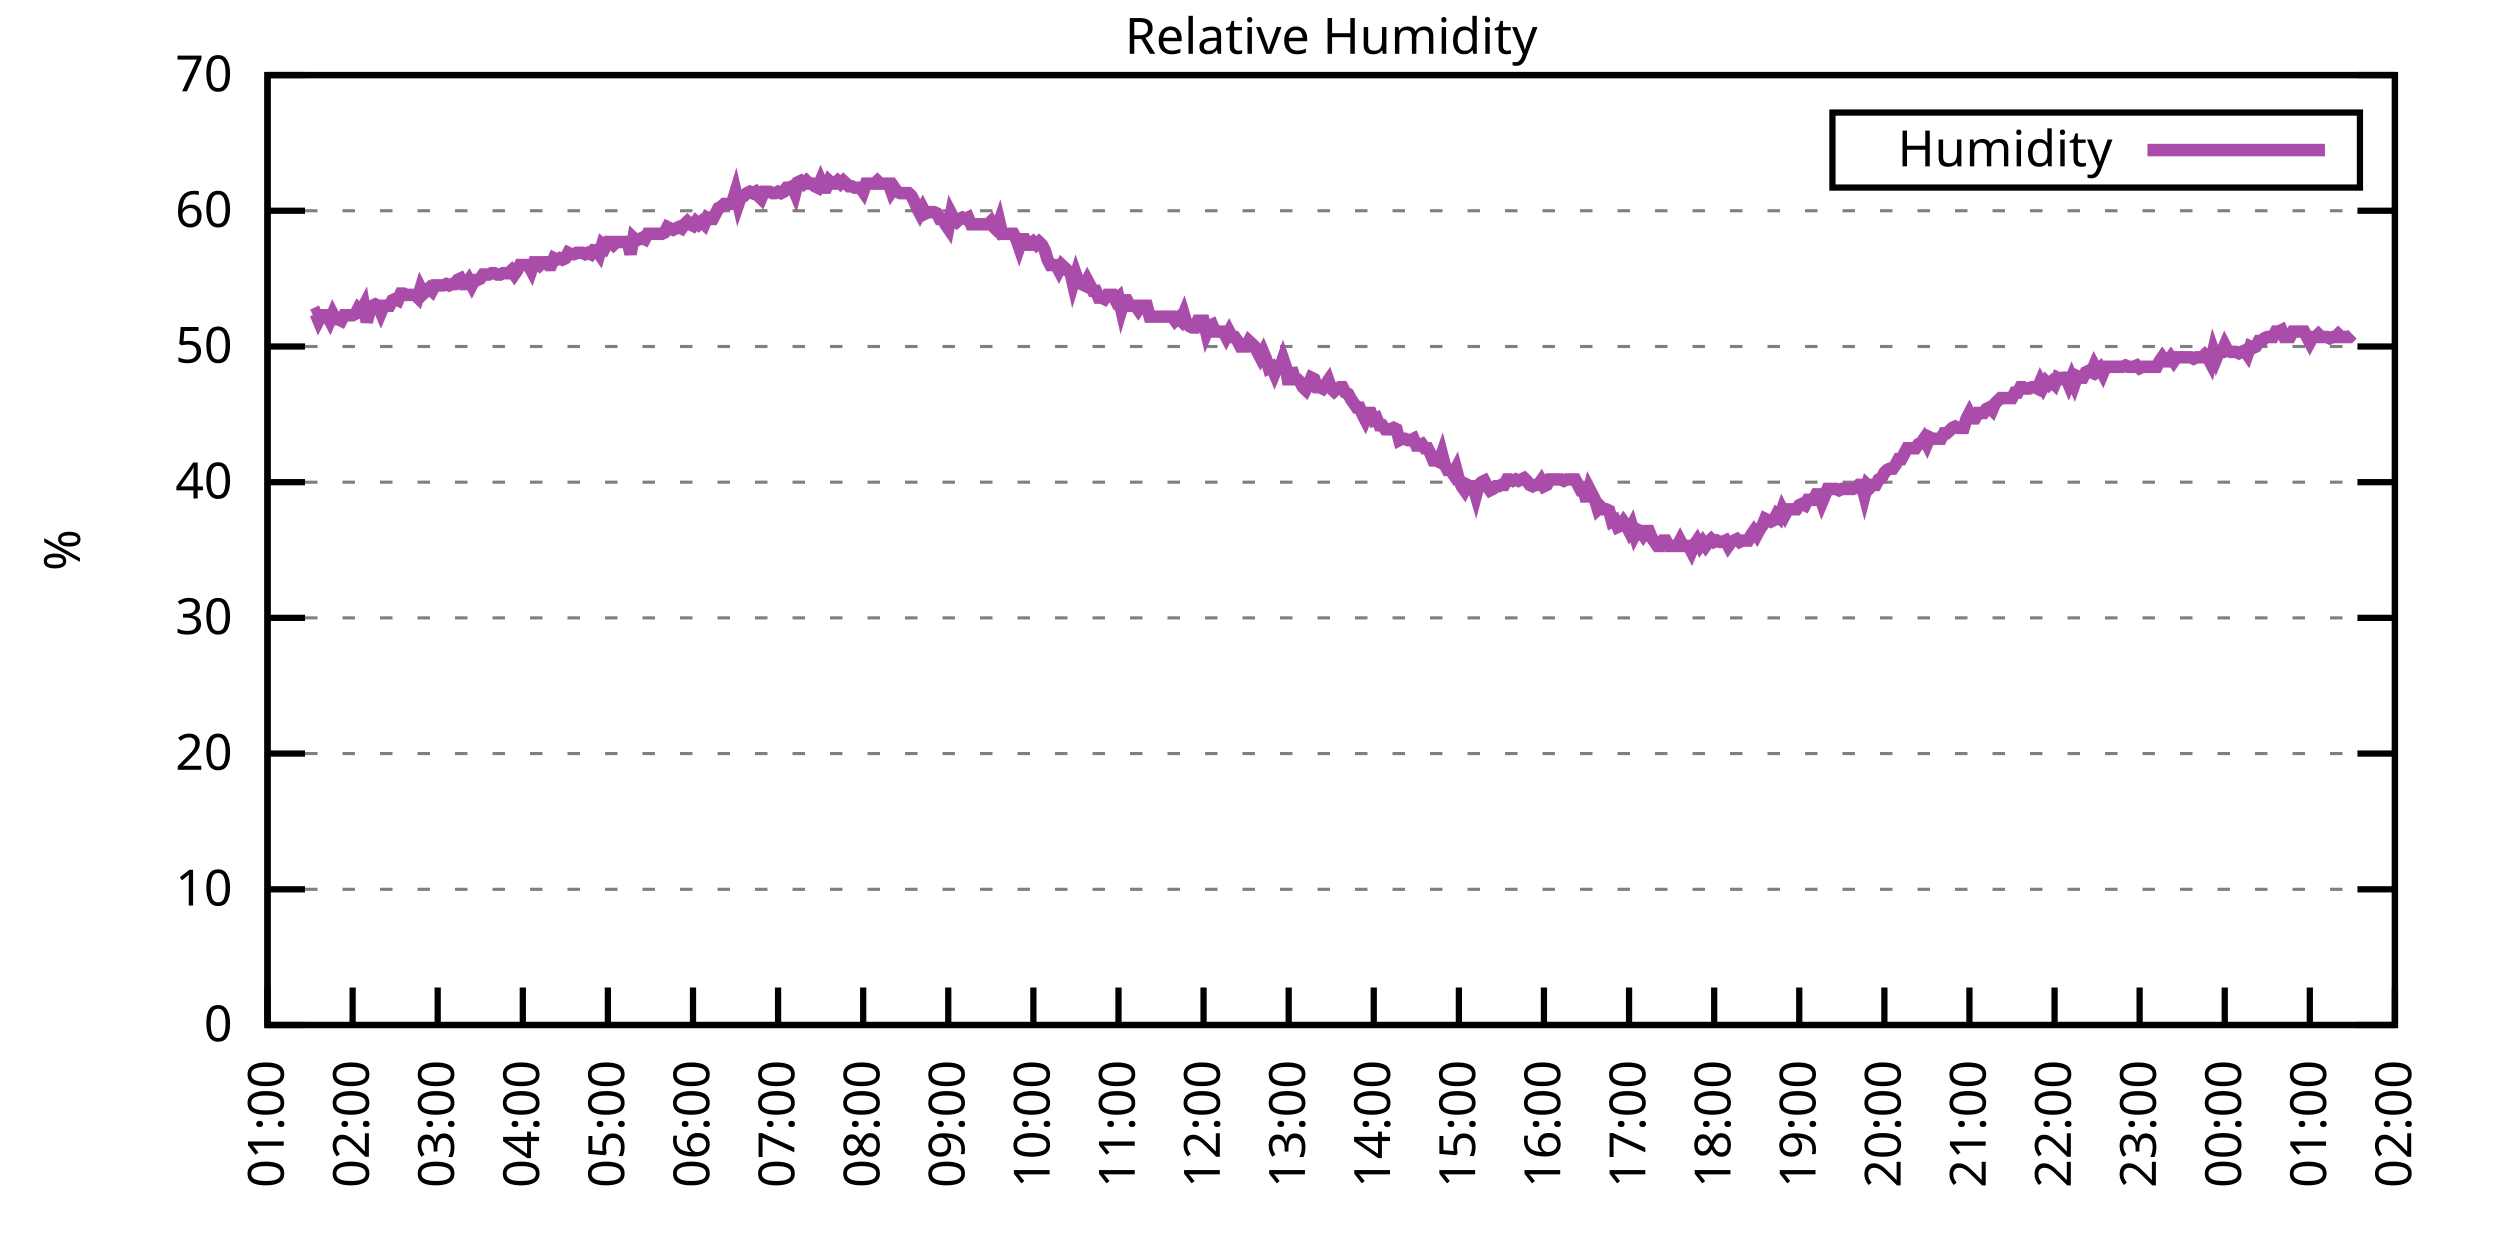
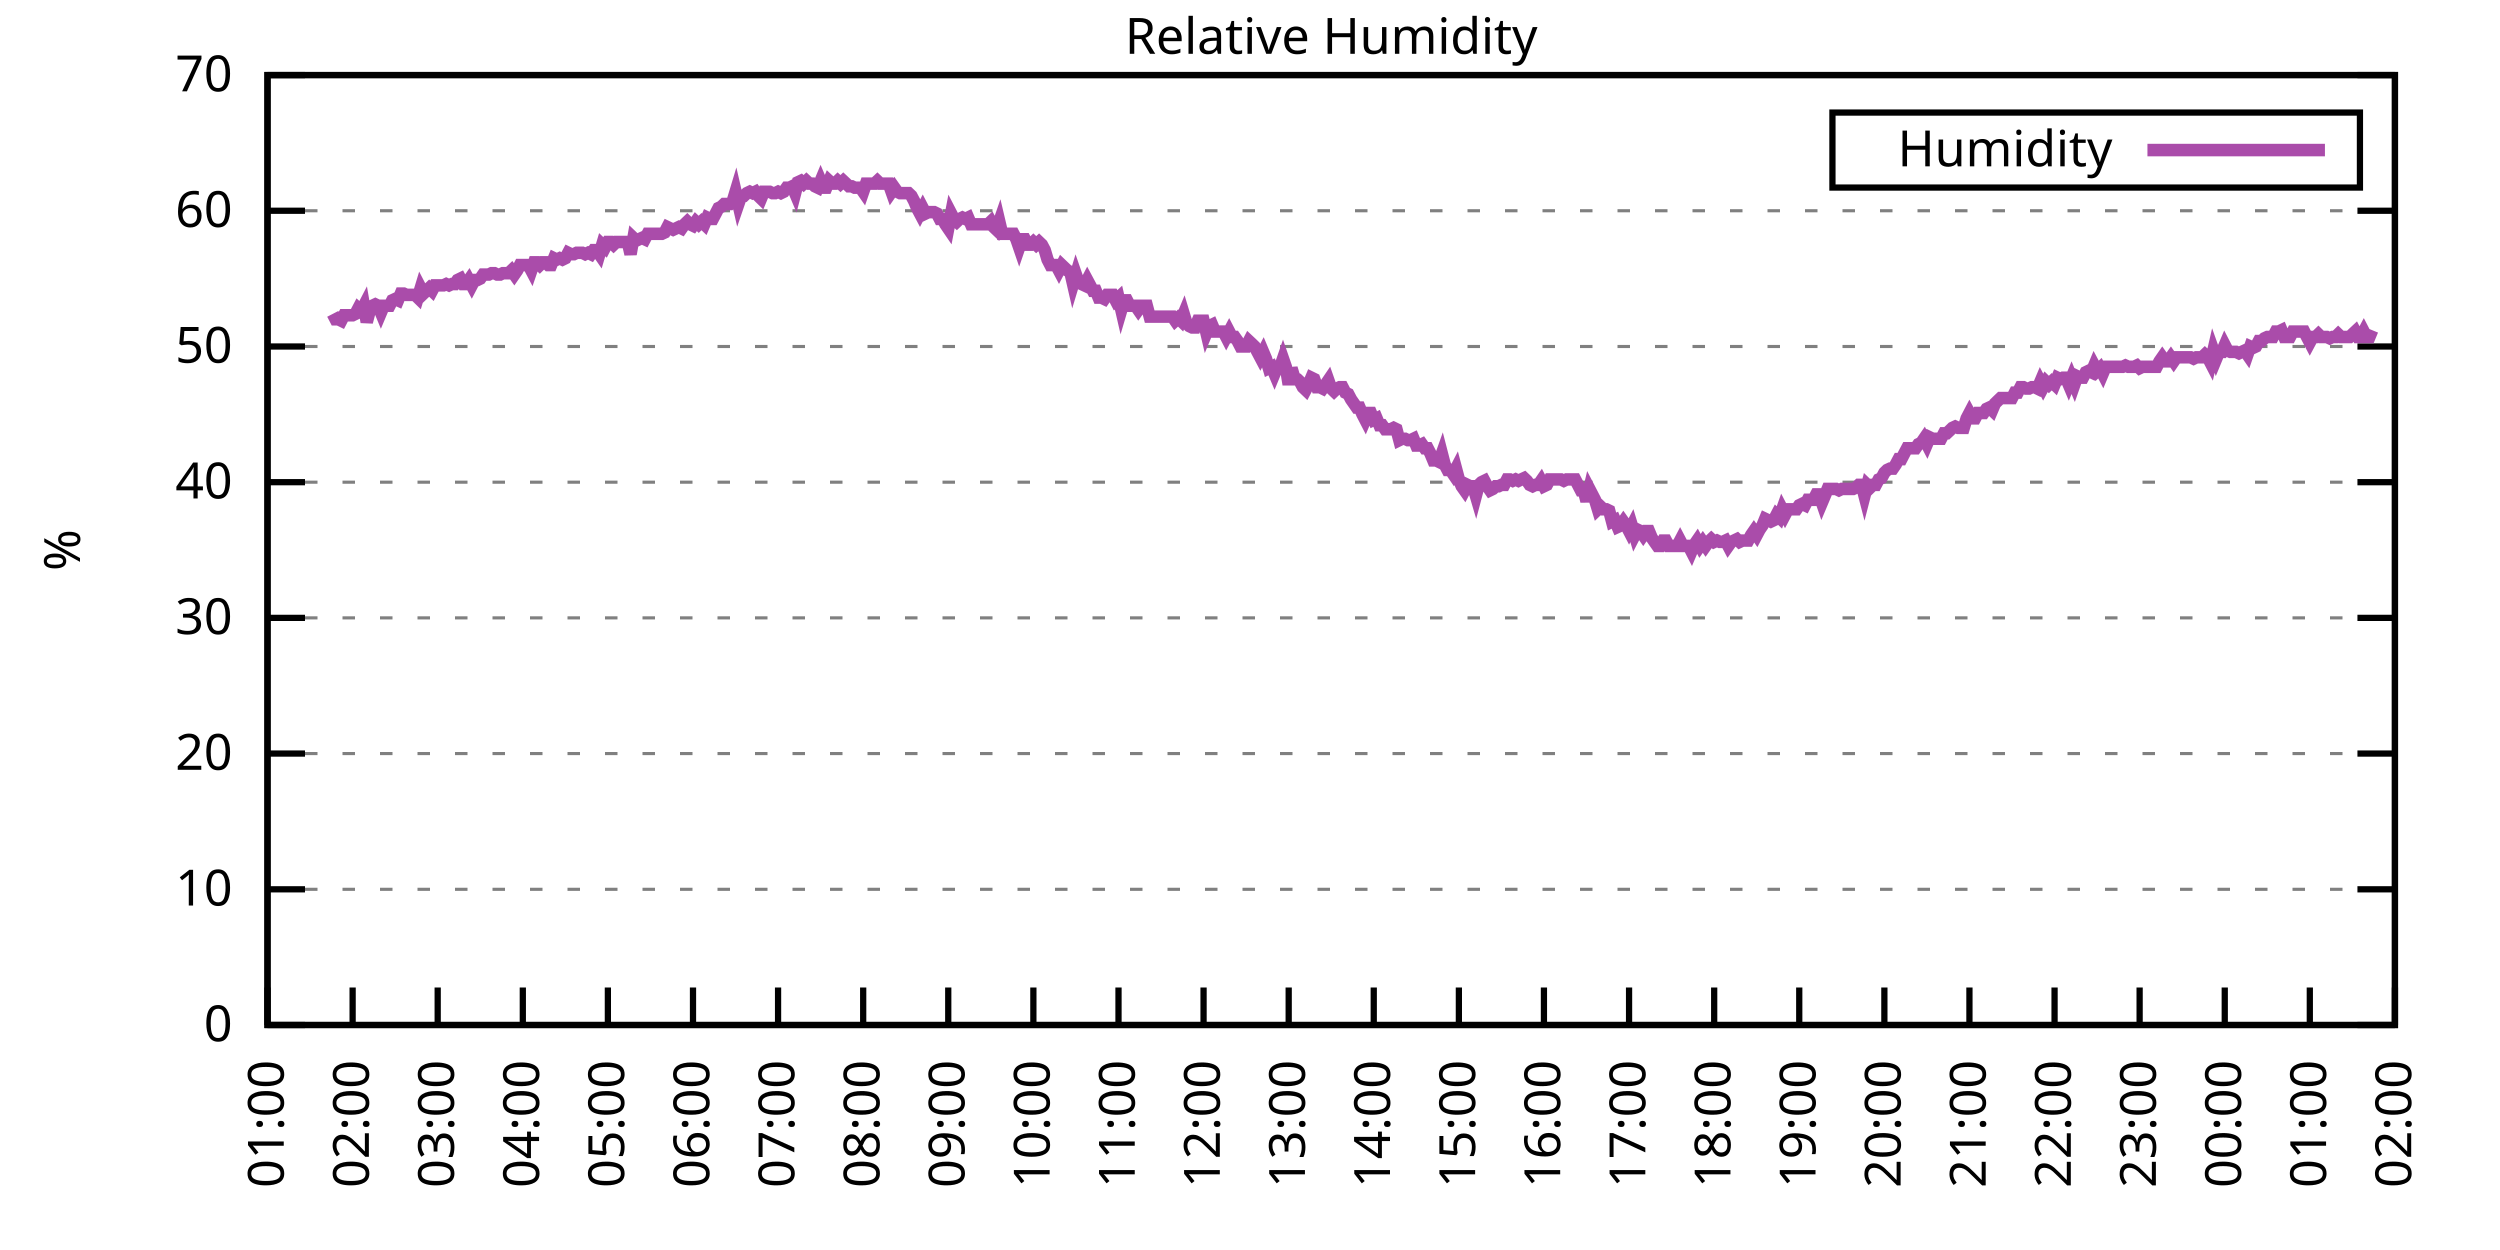
<svg xmlns="http://www.w3.org/2000/svg" xmlns:xlink="http://www.w3.org/1999/xlink" width="400" height="200" viewBox="0 0 400 200">
  <g id="gnuplot_canvas">
    <rect x="0" y="0" width="400" height="200" fill="none" />
    <defs>
      <circle id="gpDot" r="0.5" stroke-width="0.5" stroke="currentColor" />
      <path id="gpPt0" stroke-width="0.333" stroke="currentColor" d="M-1,0 h2 M0,-1 v2" />
      <path id="gpPt1" stroke-width="0.333" stroke="currentColor" d="M-1,-1 L1,1 M1,-1 L-1,1" />
      <path id="gpPt2" stroke-width="0.333" stroke="currentColor" d="M-1,0 L1,0 M0,-1 L0,1 M-1,-1 L1,1 M-1,1 L1,-1" />
      <rect id="gpPt3" stroke-width="0.333" stroke="currentColor" x="-1" y="-1" width="2" height="2" />
      <rect id="gpPt4" stroke-width="0.333" stroke="currentColor" fill="currentColor" x="-1" y="-1" width="2" height="2" />
      <circle id="gpPt5" stroke-width="0.333" stroke="currentColor" cx="0" cy="0" r="1" />
      <use xlink:href="#gpPt5" id="gpPt6" fill="currentColor" stroke="none" />
      <path id="gpPt7" stroke-width="0.333" stroke="currentColor" d="M0,-1.33 L-1.33,0.67 L1.33,0.67 z" />
      <use xlink:href="#gpPt7" id="gpPt8" fill="currentColor" stroke="none" />
      <use xlink:href="#gpPt7" id="gpPt9" stroke="currentColor" transform="rotate(180)" />
      <use xlink:href="#gpPt9" id="gpPt10" fill="currentColor" stroke="none" />
      <use xlink:href="#gpPt3" id="gpPt11" stroke="currentColor" transform="rotate(45)" />
      <use xlink:href="#gpPt11" id="gpPt12" fill="currentColor" stroke="none" />
      <path id="gpPt13" stroke-width="0.333" stroke="currentColor" d="M0,1.330 L1.265,0.411 L0.782,-1.067 L-0.782,-1.076 L-1.265,0.411 z" />
      <use xlink:href="#gpPt13" id="gpPt14" fill="currentColor" stroke="none" />
      <filter id="textbox" filterUnits="objectBoundingBox" x="0" y="0" height="1" width="1">
        <feFlood flood-color="white" flood-opacity="1" result="bgnd" />
        <feComposite in="SourceGraphic" in2="bgnd" operator="atop" />
      </filter>
      <filter id="greybox" filterUnits="objectBoundingBox" x="0" y="0" height="1" width="1">
        <feFlood flood-color="lightgrey" flood-opacity="1" result="grey" />
        <feComposite in="SourceGraphic" in2="grey" operator="atop" />
      </filter>
    </defs>
    <g fill="none" color="white" stroke="currentColor" stroke-width="1.00" stroke-linecap="butt" stroke-linejoin="miter">
</g>
    <g fill="none" color="black" stroke="currentColor" stroke-width="1.00" stroke-linecap="butt" stroke-linejoin="miter">
      <g stroke="none" shape-rendering="crispEdges">
        <polygon fill="rgb(255, 255, 255)" points="42.80,164.00 383.18,164.00 383.18,12.02 42.80,12.02 " />
      </g>
    </g>
    <g fill="none" color="black" stroke="currentColor" stroke-width="1.00" stroke-linecap="butt" stroke-linejoin="miter">
</g>
    <g fill="none" color="black" stroke="black" stroke-width="0.50" stroke-linecap="butt" stroke-linejoin="miter">
</g>
    <g fill="none" color="gray" stroke="currentColor" stroke-width="0.50" stroke-linecap="butt" stroke-linejoin="miter">
      <path stroke="gray" stroke-dasharray="2,4" class="gridline" d="M42.80,164.00 L383.19,164.00  " />
    </g>
    <g fill="none" color="gray" stroke="gray" stroke-width="1.00" stroke-linecap="butt" stroke-linejoin="miter">
</g>
    <g fill="none" color="black" stroke="currentColor" stroke-width="1.00" stroke-linecap="butt" stroke-linejoin="miter">
      <path stroke="black" d="M42.80,164.00 L48.80,164.00 M383.19,164.00 L377.19,164.00  " />
      <g transform="translate(37.20,166.60)" stroke="none" fill="black" font-family="Sans" font-size="8.00" text-anchor="end">
        <text>
          <tspan font-family="Sans"> 0</tspan>
        </text>
      </g>
    </g>
    <g fill="none" color="black" stroke="currentColor" stroke-width="1.00" stroke-linecap="butt" stroke-linejoin="miter">
</g>
    <g fill="none" color="black" stroke="black" stroke-width="0.50" stroke-linecap="butt" stroke-linejoin="miter">
</g>
    <g fill="none" color="gray" stroke="currentColor" stroke-width="0.50" stroke-linecap="butt" stroke-linejoin="miter">
      <path stroke="gray" stroke-dasharray="2,4" class="gridline" d="M42.80,142.29 L383.19,142.29  " />
    </g>
    <g fill="none" color="gray" stroke="gray" stroke-width="1.00" stroke-linecap="butt" stroke-linejoin="miter">
</g>
    <g fill="none" color="black" stroke="currentColor" stroke-width="1.00" stroke-linecap="butt" stroke-linejoin="miter">
      <path stroke="black" d="M42.80,142.29 L48.80,142.29 M383.19,142.29 L377.19,142.29  " />
      <g transform="translate(37.20,144.89)" stroke="none" fill="black" font-family="Sans" font-size="8.00" text-anchor="end">
        <text>
          <tspan font-family="Sans"> 10</tspan>
        </text>
      </g>
    </g>
    <g fill="none" color="black" stroke="currentColor" stroke-width="1.00" stroke-linecap="butt" stroke-linejoin="miter">
</g>
    <g fill="none" color="black" stroke="black" stroke-width="0.50" stroke-linecap="butt" stroke-linejoin="miter">
</g>
    <g fill="none" color="gray" stroke="currentColor" stroke-width="0.50" stroke-linecap="butt" stroke-linejoin="miter">
      <path stroke="gray" stroke-dasharray="2,4" class="gridline" d="M42.80,120.57 L383.19,120.57  " />
    </g>
    <g fill="none" color="gray" stroke="gray" stroke-width="1.00" stroke-linecap="butt" stroke-linejoin="miter">
</g>
    <g fill="none" color="black" stroke="currentColor" stroke-width="1.00" stroke-linecap="butt" stroke-linejoin="miter">
      <path stroke="black" d="M42.80,120.57 L48.80,120.57 M383.19,120.57 L377.19,120.57  " />
      <g transform="translate(37.20,123.17)" stroke="none" fill="black" font-family="Sans" font-size="8.00" text-anchor="end">
        <text>
          <tspan font-family="Sans"> 20</tspan>
        </text>
      </g>
    </g>
    <g fill="none" color="black" stroke="currentColor" stroke-width="1.00" stroke-linecap="butt" stroke-linejoin="miter">
</g>
    <g fill="none" color="black" stroke="black" stroke-width="0.50" stroke-linecap="butt" stroke-linejoin="miter">
</g>
    <g fill="none" color="gray" stroke="currentColor" stroke-width="0.50" stroke-linecap="butt" stroke-linejoin="miter">
      <path stroke="gray" stroke-dasharray="2,4" class="gridline" d="M42.80,98.86 L383.19,98.86  " />
    </g>
    <g fill="none" color="gray" stroke="gray" stroke-width="1.00" stroke-linecap="butt" stroke-linejoin="miter">
</g>
    <g fill="none" color="black" stroke="currentColor" stroke-width="1.00" stroke-linecap="butt" stroke-linejoin="miter">
      <path stroke="black" d="M42.80,98.86 L48.80,98.86 M383.19,98.86 L377.19,98.86  " />
      <g transform="translate(37.20,101.46)" stroke="none" fill="black" font-family="Sans" font-size="8.00" text-anchor="end">
        <text>
          <tspan font-family="Sans"> 30</tspan>
        </text>
      </g>
    </g>
    <g fill="none" color="black" stroke="currentColor" stroke-width="1.00" stroke-linecap="butt" stroke-linejoin="miter">
</g>
    <g fill="none" color="black" stroke="black" stroke-width="0.50" stroke-linecap="butt" stroke-linejoin="miter">
</g>
    <g fill="none" color="gray" stroke="currentColor" stroke-width="0.50" stroke-linecap="butt" stroke-linejoin="miter">
      <path stroke="gray" stroke-dasharray="2,4" class="gridline" d="M42.80,77.15 L383.19,77.15  " />
    </g>
    <g fill="none" color="gray" stroke="gray" stroke-width="1.00" stroke-linecap="butt" stroke-linejoin="miter">
</g>
    <g fill="none" color="black" stroke="currentColor" stroke-width="1.00" stroke-linecap="butt" stroke-linejoin="miter">
      <path stroke="black" d="M42.80,77.15 L48.80,77.15 M383.19,77.15 L377.19,77.15  " />
      <g transform="translate(37.20,79.75)" stroke="none" fill="black" font-family="Sans" font-size="8.00" text-anchor="end">
        <text>
          <tspan font-family="Sans"> 40</tspan>
        </text>
      </g>
    </g>
    <g fill="none" color="black" stroke="currentColor" stroke-width="1.00" stroke-linecap="butt" stroke-linejoin="miter">
</g>
    <g fill="none" color="black" stroke="black" stroke-width="0.50" stroke-linecap="butt" stroke-linejoin="miter">
</g>
    <g fill="none" color="gray" stroke="currentColor" stroke-width="0.50" stroke-linecap="butt" stroke-linejoin="miter">
      <path stroke="gray" stroke-dasharray="2,4" class="gridline" d="M42.80,55.44 L383.19,55.44  " />
    </g>
    <g fill="none" color="gray" stroke="gray" stroke-width="1.00" stroke-linecap="butt" stroke-linejoin="miter">
</g>
    <g fill="none" color="black" stroke="currentColor" stroke-width="1.00" stroke-linecap="butt" stroke-linejoin="miter">
      <path stroke="black" d="M42.80,55.44 L48.80,55.44 M383.19,55.44 L377.19,55.44  " />
      <g transform="translate(37.20,58.04)" stroke="none" fill="black" font-family="Sans" font-size="8.00" text-anchor="end">
        <text>
          <tspan font-family="Sans"> 50</tspan>
        </text>
      </g>
    </g>
    <g fill="none" color="black" stroke="currentColor" stroke-width="1.00" stroke-linecap="butt" stroke-linejoin="miter">
</g>
    <g fill="none" color="black" stroke="black" stroke-width="0.50" stroke-linecap="butt" stroke-linejoin="miter">
</g>
    <g fill="none" color="gray" stroke="currentColor" stroke-width="0.50" stroke-linecap="butt" stroke-linejoin="miter">
      <path stroke="gray" stroke-dasharray="2,4" class="gridline" d="M42.80,33.72 L383.19,33.72  " />
    </g>
    <g fill="none" color="gray" stroke="gray" stroke-width="1.00" stroke-linecap="butt" stroke-linejoin="miter">
</g>
    <g fill="none" color="black" stroke="currentColor" stroke-width="1.00" stroke-linecap="butt" stroke-linejoin="miter">
      <path stroke="black" d="M42.80,33.72 L48.80,33.72 M383.19,33.72 L377.19,33.72  " />
      <g transform="translate(37.20,36.32)" stroke="none" fill="black" font-family="Sans" font-size="8.00" text-anchor="end">
        <text>
          <tspan font-family="Sans"> 60</tspan>
        </text>
      </g>
    </g>
    <g fill="none" color="black" stroke="currentColor" stroke-width="1.00" stroke-linecap="butt" stroke-linejoin="miter">
</g>
    <g fill="none" color="black" stroke="black" stroke-width="0.50" stroke-linecap="butt" stroke-linejoin="miter">
</g>
    <g fill="none" color="gray" stroke="currentColor" stroke-width="0.50" stroke-linecap="butt" stroke-linejoin="miter">
      <path stroke="gray" stroke-dasharray="2,4" class="gridline" d="M42.80,12.01 L383.19,12.01  " />
    </g>
    <g fill="none" color="gray" stroke="gray" stroke-width="1.00" stroke-linecap="butt" stroke-linejoin="miter">
</g>
    <g fill="none" color="black" stroke="currentColor" stroke-width="1.00" stroke-linecap="butt" stroke-linejoin="miter">
      <path stroke="black" d="M42.80,12.01 L48.80,12.01 M383.19,12.01 L377.19,12.01  " />
      <g transform="translate(37.20,14.61)" stroke="none" fill="black" font-family="Sans" font-size="8.00" text-anchor="end">
        <text>
          <tspan font-family="Sans"> 70</tspan>
        </text>
      </g>
    </g>
    <g fill="none" color="black" stroke="currentColor" stroke-width="1.00" stroke-linecap="butt" stroke-linejoin="miter">
      <path stroke="black" d="M42.80,164.00 L42.80,158.00  " />
      <g transform="translate(45.40,169.60) rotate(270.00)" stroke="none" fill="black" font-family="Sans" font-size="8.00" text-anchor="end">
        <text>
          <tspan font-family="Sans">01:00</tspan>
        </text>
      </g>
    </g>
    <g fill="none" color="black" stroke="currentColor" stroke-width="1.00" stroke-linecap="butt" stroke-linejoin="miter">
      <path stroke="black" d="M56.42,164.00 L56.42,158.00  " />
      <g transform="translate(59.02,169.60) rotate(270.00)" stroke="none" fill="black" font-family="Sans" font-size="8.00" text-anchor="end">
        <text>
          <tspan font-family="Sans">02:00</tspan>
        </text>
      </g>
    </g>
    <g fill="none" color="black" stroke="currentColor" stroke-width="1.00" stroke-linecap="butt" stroke-linejoin="miter">
      <path stroke="black" d="M70.03,164.00 L70.03,158.00  " />
      <g transform="translate(72.63,169.60) rotate(270.00)" stroke="none" fill="black" font-family="Sans" font-size="8.00" text-anchor="end">
        <text>
          <tspan font-family="Sans">03:00</tspan>
        </text>
      </g>
    </g>
    <g fill="none" color="black" stroke="currentColor" stroke-width="1.00" stroke-linecap="butt" stroke-linejoin="miter">
      <path stroke="black" d="M83.65,164.00 L83.65,158.00  " />
      <g transform="translate(86.25,169.60) rotate(270.00)" stroke="none" fill="black" font-family="Sans" font-size="8.00" text-anchor="end">
        <text>
          <tspan font-family="Sans">04:00</tspan>
        </text>
      </g>
    </g>
    <g fill="none" color="black" stroke="currentColor" stroke-width="1.00" stroke-linecap="butt" stroke-linejoin="miter">
      <path stroke="black" d="M97.26,164.00 L97.26,158.00  " />
      <g transform="translate(99.86,169.60) rotate(270.00)" stroke="none" fill="black" font-family="Sans" font-size="8.00" text-anchor="end">
        <text>
          <tspan font-family="Sans">05:00</tspan>
        </text>
      </g>
    </g>
    <g fill="none" color="black" stroke="currentColor" stroke-width="1.00" stroke-linecap="butt" stroke-linejoin="miter">
      <path stroke="black" d="M110.88,164.00 L110.88,158.00  " />
      <g transform="translate(113.48,169.60) rotate(270.00)" stroke="none" fill="black" font-family="Sans" font-size="8.00" text-anchor="end">
        <text>
          <tspan font-family="Sans">06:00</tspan>
        </text>
      </g>
    </g>
    <g fill="none" color="black" stroke="currentColor" stroke-width="1.00" stroke-linecap="butt" stroke-linejoin="miter">
      <path stroke="black" d="M124.49,164.00 L124.49,158.00  " />
      <g transform="translate(127.09,169.60) rotate(270.00)" stroke="none" fill="black" font-family="Sans" font-size="8.00" text-anchor="end">
        <text>
          <tspan font-family="Sans">07:00</tspan>
        </text>
      </g>
    </g>
    <g fill="none" color="black" stroke="currentColor" stroke-width="1.00" stroke-linecap="butt" stroke-linejoin="miter">
      <path stroke="black" d="M138.11,164.00 L138.11,158.00  " />
      <g transform="translate(140.71,169.60) rotate(270.00)" stroke="none" fill="black" font-family="Sans" font-size="8.00" text-anchor="end">
        <text>
          <tspan font-family="Sans">08:00</tspan>
        </text>
      </g>
    </g>
    <g fill="none" color="black" stroke="currentColor" stroke-width="1.00" stroke-linecap="butt" stroke-linejoin="miter">
      <path stroke="black" d="M151.72,164.00 L151.72,158.00  " />
      <g transform="translate(154.32,169.60) rotate(270.00)" stroke="none" fill="black" font-family="Sans" font-size="8.00" text-anchor="end">
        <text>
          <tspan font-family="Sans">09:00</tspan>
        </text>
      </g>
    </g>
    <g fill="none" color="black" stroke="currentColor" stroke-width="1.00" stroke-linecap="butt" stroke-linejoin="miter">
      <path stroke="black" d="M165.34,164.00 L165.34,158.00  " />
      <g transform="translate(167.94,169.60) rotate(270.00)" stroke="none" fill="black" font-family="Sans" font-size="8.00" text-anchor="end">
        <text>
          <tspan font-family="Sans">10:00</tspan>
        </text>
      </g>
    </g>
    <g fill="none" color="black" stroke="currentColor" stroke-width="1.00" stroke-linecap="butt" stroke-linejoin="miter">
      <path stroke="black" d="M178.96,164.00 L178.96,158.00  " />
      <g transform="translate(181.56,169.60) rotate(270.00)" stroke="none" fill="black" font-family="Sans" font-size="8.00" text-anchor="end">
        <text>
          <tspan font-family="Sans">11:00</tspan>
        </text>
      </g>
    </g>
    <g fill="none" color="black" stroke="currentColor" stroke-width="1.00" stroke-linecap="butt" stroke-linejoin="miter">
      <path stroke="black" d="M192.57,164.00 L192.57,158.00  " />
      <g transform="translate(195.17,169.60) rotate(270.00)" stroke="none" fill="black" font-family="Sans" font-size="8.00" text-anchor="end">
        <text>
          <tspan font-family="Sans">12:00</tspan>
        </text>
      </g>
    </g>
    <g fill="none" color="black" stroke="currentColor" stroke-width="1.00" stroke-linecap="butt" stroke-linejoin="miter">
      <path stroke="black" d="M206.19,164.00 L206.19,158.00  " />
      <g transform="translate(208.79,169.60) rotate(270.00)" stroke="none" fill="black" font-family="Sans" font-size="8.00" text-anchor="end">
        <text>
          <tspan font-family="Sans">13:00</tspan>
        </text>
      </g>
    </g>
    <g fill="none" color="black" stroke="currentColor" stroke-width="1.00" stroke-linecap="butt" stroke-linejoin="miter">
      <path stroke="black" d="M219.80,164.00 L219.80,158.00  " />
      <g transform="translate(222.40,169.60) rotate(270.00)" stroke="none" fill="black" font-family="Sans" font-size="8.00" text-anchor="end">
        <text>
          <tspan font-family="Sans">14:00</tspan>
        </text>
      </g>
    </g>
    <g fill="none" color="black" stroke="currentColor" stroke-width="1.00" stroke-linecap="butt" stroke-linejoin="miter">
      <path stroke="black" d="M233.42,164.00 L233.42,158.00  " />
      <g transform="translate(236.02,169.60) rotate(270.00)" stroke="none" fill="black" font-family="Sans" font-size="8.00" text-anchor="end">
        <text>
          <tspan font-family="Sans">15:00</tspan>
        </text>
      </g>
    </g>
    <g fill="none" color="black" stroke="currentColor" stroke-width="1.00" stroke-linecap="butt" stroke-linejoin="miter">
      <path stroke="black" d="M247.03,164.00 L247.03,158.00  " />
      <g transform="translate(249.63,169.60) rotate(270.00)" stroke="none" fill="black" font-family="Sans" font-size="8.00" text-anchor="end">
        <text>
          <tspan font-family="Sans">16:00</tspan>
        </text>
      </g>
    </g>
    <g fill="none" color="black" stroke="currentColor" stroke-width="1.00" stroke-linecap="butt" stroke-linejoin="miter">
      <path stroke="black" d="M260.65,164.00 L260.65,158.00  " />
      <g transform="translate(263.25,169.60) rotate(270.00)" stroke="none" fill="black" font-family="Sans" font-size="8.00" text-anchor="end">
        <text>
          <tspan font-family="Sans">17:00</tspan>
        </text>
      </g>
    </g>
    <g fill="none" color="black" stroke="currentColor" stroke-width="1.00" stroke-linecap="butt" stroke-linejoin="miter">
      <path stroke="black" d="M274.27,164.00 L274.27,158.00  " />
      <g transform="translate(276.87,169.60) rotate(270.00)" stroke="none" fill="black" font-family="Sans" font-size="8.00" text-anchor="end">
        <text>
          <tspan font-family="Sans">18:00</tspan>
        </text>
      </g>
    </g>
    <g fill="none" color="black" stroke="currentColor" stroke-width="1.00" stroke-linecap="butt" stroke-linejoin="miter">
      <path stroke="black" d="M287.88,164.00 L287.88,158.00  " />
      <g transform="translate(290.48,169.60) rotate(270.00)" stroke="none" fill="black" font-family="Sans" font-size="8.00" text-anchor="end">
        <text>
          <tspan font-family="Sans">19:00</tspan>
        </text>
      </g>
    </g>
    <g fill="none" color="black" stroke="currentColor" stroke-width="1.00" stroke-linecap="butt" stroke-linejoin="miter">
      <path stroke="black" d="M301.50,164.00 L301.50,158.00  " />
      <g transform="translate(304.10,169.60) rotate(270.00)" stroke="none" fill="black" font-family="Sans" font-size="8.00" text-anchor="end">
        <text>
          <tspan font-family="Sans">20:00</tspan>
        </text>
      </g>
    </g>
    <g fill="none" color="black" stroke="currentColor" stroke-width="1.00" stroke-linecap="butt" stroke-linejoin="miter">
      <path stroke="black" d="M315.11,164.00 L315.11,158.00  " />
      <g transform="translate(317.71,169.60) rotate(270.00)" stroke="none" fill="black" font-family="Sans" font-size="8.00" text-anchor="end">
        <text>
          <tspan font-family="Sans">21:00</tspan>
        </text>
      </g>
    </g>
    <g fill="none" color="black" stroke="currentColor" stroke-width="1.00" stroke-linecap="butt" stroke-linejoin="miter">
      <path stroke="black" d="M328.73,164.00 L328.73,158.00  " />
      <g transform="translate(331.33,169.60) rotate(270.00)" stroke="none" fill="black" font-family="Sans" font-size="8.00" text-anchor="end">
        <text>
          <tspan font-family="Sans">22:00</tspan>
        </text>
      </g>
    </g>
    <g fill="none" color="black" stroke="currentColor" stroke-width="1.00" stroke-linecap="butt" stroke-linejoin="miter">
      <path stroke="black" d="M342.34,164.00 L342.34,158.00  " />
      <g transform="translate(344.94,169.60) rotate(270.00)" stroke="none" fill="black" font-family="Sans" font-size="8.00" text-anchor="end">
        <text>
          <tspan font-family="Sans">23:00</tspan>
        </text>
      </g>
    </g>
    <g fill="none" color="black" stroke="currentColor" stroke-width="1.00" stroke-linecap="butt" stroke-linejoin="miter">
      <path stroke="black" d="M355.96,164.00 L355.96,158.00  " />
      <g transform="translate(358.56,169.60) rotate(270.00)" stroke="none" fill="black" font-family="Sans" font-size="8.00" text-anchor="end">
        <text>
          <tspan font-family="Sans">00:00</tspan>
        </text>
      </g>
    </g>
    <g fill="none" color="black" stroke="currentColor" stroke-width="1.00" stroke-linecap="butt" stroke-linejoin="miter">
      <path stroke="black" d="M369.57,164.00 L369.57,158.00  " />
      <g transform="translate(372.17,169.60) rotate(270.00)" stroke="none" fill="black" font-family="Sans" font-size="8.00" text-anchor="end">
        <text>
          <tspan font-family="Sans">01:00</tspan>
        </text>
      </g>
    </g>
    <g fill="none" color="black" stroke="currentColor" stroke-width="1.00" stroke-linecap="butt" stroke-linejoin="miter">
      <path stroke="black" d="M383.19,164.00 L383.19,158.00  " />
      <g transform="translate(385.79,169.60) rotate(270.00)" stroke="none" fill="black" font-family="Sans" font-size="8.00" text-anchor="end">
        <text>
          <tspan font-family="Sans">02:00</tspan>
        </text>
      </g>
    </g>
    <g fill="none" color="black" stroke="currentColor" stroke-width="1.00" stroke-linecap="butt" stroke-linejoin="miter">
</g>
    <g fill="none" color="black" stroke="currentColor" stroke-width="1.00" stroke-linecap="butt" stroke-linejoin="miter">
      <path stroke="black" d="M42.80,12.01 L42.80,164.00 L383.19,164.00 L383.19,12.01 L42.80,12.01 Z  " />
    </g>
    <g fill="none" color="black" stroke="currentColor" stroke-width="1.00" stroke-linecap="butt" stroke-linejoin="miter">
</g>
    <g fill="none" color="black" stroke="currentColor" stroke-width="1.00" stroke-linecap="butt" stroke-linejoin="miter">
      <path stroke="black" d="M293.19,30.01 L293.19,18.01 L377.59,18.01 L377.59,30.01 L293.19,30.01 Z  " />
    </g>
    <g id="Relative_Humidity_plot_1">
      <g fill="none" color="white" stroke="black" stroke-width="2.00" stroke-linecap="butt" stroke-linejoin="miter">
</g>
      <g fill="none" color="black" stroke="currentColor" stroke-width="2.00" stroke-linecap="butt" stroke-linejoin="miter">
        <g transform="translate(337.99,26.61)" stroke="none" fill="black" font-family="Sans" font-size="8.00" text-anchor="end">
          <text>
            <tspan font-family="Sans">Humidity</tspan>
          </text>
        </g>
      </g>
      <g fill="none" color="black" stroke="currentColor" stroke-width="2.00" stroke-linecap="butt" stroke-linejoin="miter">
-         <path stroke="rgb(170,  76, 170)" d="M343.59,24.01 L371.99,24.01 M50.06,50.44 L50.52,50.22 L50.97,51.31 L51.42,50.44 L51.88,50.44 L52.33,50.44   L52.78,51.31 L53.24,50.22 L53.69,51.09 L54.15,51.09 L54.60,51.31 L55.05,50.44 L55.51,50.44 L55.96,50.44   L56.42,50.44 L56.87,50.22 L57.32,49.36 L57.78,49.79 L58.23,48.92 L58.68,51.53 L59.14,49.79 L59.59,48.92   L60.05,48.70 L60.50,48.92 L60.95,50.01 L61.41,48.92 L61.86,48.92 L62.32,48.92 L62.77,48.05 L63.22,47.84   L63.68,48.05 L64.13,46.97 L64.58,46.97 L65.04,47.18 L65.49,47.18 L65.95,47.18 L66.40,47.18 L66.85,47.62   L67.31,46.10 L67.76,46.97 L68.22,46.53 L68.67,46.10 L69.12,46.53 L69.58,45.66 L70.03,45.66 L70.49,45.66   L70.94,45.66 L71.39,45.45 L71.85,45.66 L72.30,45.45 L72.75,45.45 L73.21,44.80 L73.66,44.58 L74.12,45.45   L74.57,45.45 L75.02,44.80 L75.48,45.66 L75.93,44.80 L76.39,44.80 L76.84,44.58 L77.29,43.93 L77.75,43.93   L78.20,43.93 L78.65,43.71 L79.11,43.71 L79.56,43.93 L80.02,43.93 L80.47,43.71 L80.92,43.71 L81.38,43.71   L81.83,43.28 L82.29,43.93 L82.74,43.28 L83.19,42.41 L83.65,42.41 L84.10,42.41 L84.55,42.41 L85.01,43.28   L85.46,41.97 L85.92,41.97 L86.37,42.41 L86.82,41.97 L87.28,41.97 L87.73,42.41 L88.19,42.41 L88.64,41.32   L89.09,41.54 L89.55,41.32 L90.00,41.54 L90.45,41.32 L90.91,40.45 L91.36,40.67 L91.82,40.67 L92.27,40.45   L92.72,40.45 L93.18,40.45 L93.63,40.67 L94.09,40.45 L94.54,40.67 L94.99,40.02 L95.45,40.02 L95.90,40.67   L96.35,39.15 L96.81,39.59 L97.26,38.72 L97.72,38.72 L98.17,39.15 L98.62,38.72 L99.08,38.72 L99.53,38.72   L99.99,38.72 L100.44,38.72 L100.89,40.67 L101.35,38.07 L101.80,38.50 L102.25,38.28 L102.71,38.07 L103.16,38.28   L103.62,37.41 L104.07,37.41 L104.52,37.41 L104.98,37.41 L105.43,37.41 L105.89,37.41 L106.34,37.20 L106.79,36.33   L107.25,36.55 L107.70,36.76 L108.15,36.55 L108.61,36.33 L109.06,36.55 L109.52,35.89 L109.97,35.46 L110.42,35.89   L110.88,36.11 L111.33,35.46 L111.79,35.89 L112.24,35.46 L112.69,35.89 L113.15,34.81 L113.60,35.03 L114.05,35.03   L114.51,34.16 L114.96,33.29 L115.42,33.07 L115.87,32.64 L116.32,32.64 L116.78,32.64 L117.23,32.20 L117.69,30.68   L118.14,32.64 L118.59,31.33 L119.05,31.33 L119.50,30.90 L119.96,30.68 L120.41,30.90 L120.86,30.68 L121.32,31.33   L121.77,31.77 L122.22,30.68 L122.68,30.68 L123.13,30.68 L123.59,30.90 L124.04,30.90 L124.49,30.68 L124.95,30.90   L125.40,30.68 L125.86,30.03 L126.31,30.03 L126.76,29.81 L127.22,30.90 L127.67,29.16 L128.12,28.95 L128.58,29.38   L129.03,28.95 L129.49,29.38 L129.94,29.38 L130.39,29.81 L130.85,30.03 L131.30,28.95 L131.76,30.03 L132.21,30.03   L132.66,28.95 L133.12,29.38 L133.57,29.38 L134.02,28.95 L134.48,29.38 L134.93,28.95 L135.39,29.38 L135.84,29.81   L136.29,29.81 L136.75,30.03 L137.20,30.03 L137.66,30.03 L138.11,30.68 L138.56,29.38 L139.02,29.38 L139.47,29.38   L139.92,29.38 L140.38,28.95 L140.83,29.38 L141.29,29.38 L141.74,29.38 L142.19,29.38 L142.65,30.68 L143.10,30.03   L143.56,30.68 L144.01,30.90 L144.46,30.90 L144.92,30.90 L145.37,30.90 L145.82,31.33 L146.28,32.20 L146.73,33.29   L147.19,34.16 L147.64,33.29 L148.09,34.16 L148.55,33.94 L149.00,33.94 L149.46,33.94 L149.91,34.16 L150.36,35.03   L150.82,35.03 L151.27,35.89 L151.72,36.55 L152.18,34.16 L152.63,35.03 L153.09,35.46 L153.54,35.03 L153.99,34.81   L154.45,35.03 L154.90,34.81 L155.36,35.89 L155.81,35.89 L156.26,35.89 L156.72,35.89 L157.17,35.89 L157.62,35.89   L158.08,35.89 L158.53,35.46 L158.99,36.33 L159.44,36.76 L159.89,35.46 L160.35,37.41 L160.80,37.41 L161.26,37.41   L161.71,37.41 L162.16,37.41 L162.62,38.28 L163.07,39.59 L163.52,38.28 L163.98,38.28 L164.43,39.15 L164.89,39.15   L165.34,38.72 L165.79,39.15 L166.25,38.72 L166.70,39.15 L167.16,40.02 L167.61,41.54 L168.06,42.41 L168.52,42.41   L168.97,42.41 L169.43,43.28 L169.88,42.41 L170.33,42.84 L170.79,43.28 L171.24,43.49 L171.69,45.45 L172.15,43.93   L172.60,45.23 L173.06,45.45 L173.51,45.66 L173.96,44.80 L174.42,45.66 L174.87,46.53 L175.33,46.53 L175.78,47.62   L176.23,47.62 L176.69,47.84 L177.14,47.18 L177.59,47.18 L178.05,47.18 L178.50,48.05 L178.96,47.62 L179.41,49.57   L179.86,48.05 L180.32,48.05 L180.77,48.92 L181.23,48.92 L181.68,48.92 L182.13,49.57 L182.59,48.92 L183.04,48.92   L183.49,48.92 L183.95,50.66 L184.40,50.66 L184.86,50.66 L185.31,50.66 L185.76,50.66 L186.22,50.66 L186.67,50.66   L187.13,50.66 L187.58,50.66 L188.03,51.31 L188.49,50.88 L188.94,51.31 L189.39,50.22 L189.85,51.74 L190.30,52.18   L190.76,52.40 L191.21,52.40 L191.66,51.31 L192.12,51.31 L192.57,51.31 L193.03,53.26 L193.48,52.18 L193.93,51.96   L194.39,53.05 L194.84,53.05 L195.29,53.05 L195.75,53.05 L196.20,53.92 L196.66,53.05 L197.11,53.92 L197.56,53.92   L198.02,54.57 L198.47,55.44 L198.93,55.44 L199.38,55.44 L199.83,54.57 L200.29,55.00 L200.74,55.44 L201.19,56.30   L201.65,57.17 L202.10,56.30 L202.56,57.39 L203.01,58.91 L203.46,58.69 L203.92,59.78 L204.37,58.69 L204.83,58.69   L205.28,57.39 L205.73,58.69 L206.19,61.52 L206.64,58.91 L207.09,60.43 L207.55,60.65 L208.00,61.08 L208.46,61.95   L208.91,62.38 L209.36,61.52 L209.82,60.43 L210.27,60.65 L210.73,61.95 L211.18,61.95 L211.63,62.17 L212.09,61.52   L212.54,60.86 L213.00,62.17 L213.45,62.60 L213.90,62.17 L214.36,61.95 L214.81,61.95 L215.26,62.82 L215.72,63.04   L216.17,63.90 L216.63,64.56 L217.08,65.21 L217.53,65.21 L217.99,66.29 L218.44,67.16 L218.90,66.08 L219.35,66.08   L219.80,67.16 L220.26,66.94 L220.71,68.03 L221.16,68.03 L221.62,68.68 L222.07,68.68 L222.53,68.68 L222.98,68.46   L223.43,68.68 L223.89,70.42 L224.34,70.20 L224.80,70.20 L225.25,70.42 L225.70,70.42 L226.16,70.20 L226.61,71.29   L227.06,71.29 L227.52,71.07 L227.97,71.72 L228.43,71.72 L228.88,72.59 L229.33,73.67 L229.79,73.67 L230.24,73.89   L230.70,72.59 L231.15,74.33 L231.60,75.19 L232.06,75.19 L232.51,75.85 L232.96,74.98 L233.42,76.71 L233.87,77.80   L234.33,78.45 L234.78,77.58 L235.23,77.80 L235.69,77.80 L236.14,79.32 L236.60,77.58 L237.05,77.15 L237.50,76.93   L237.96,77.80 L238.41,78.45 L238.86,78.23 L239.32,77.80 L239.77,77.80 L240.23,77.58 L240.68,77.58 L241.13,76.71   L241.59,76.71 L242.04,76.93 L242.50,76.71 L242.95,76.93 L243.40,76.71 L243.86,76.50 L244.31,76.93 L244.76,77.58   L245.22,77.80 L245.67,77.58 L246.13,77.58 L246.58,76.93 L247.03,77.80 L247.49,77.58 L247.94,76.71 L248.40,76.71   L248.85,76.71 L249.30,76.71 L249.76,76.71 L250.21,76.93 L250.66,76.71 L251.12,76.71 L251.57,76.71 L252.03,76.71   L252.48,77.58 L252.93,78.45 L253.39,78.45 L253.84,80.19 L254.30,78.23 L254.75,79.10 L255.20,79.97 L255.66,81.49   L256.11,81.06 L256.56,81.49 L257.02,81.49 L257.47,81.71 L257.93,83.45 L258.38,83.23 L258.83,84.31 L259.29,84.10   L259.74,83.45 L260.20,84.10 L260.65,84.97 L261.10,84.10 L261.56,85.62 L262.01,84.75 L262.47,84.97 L262.92,85.62   L263.37,84.97 L263.83,84.97 L264.28,86.05 L264.73,86.70 L265.19,87.35 L265.64,87.35 L266.10,86.49 L266.55,86.49   L267.00,87.35 L267.46,87.35 L267.91,87.35 L268.37,87.35 L268.82,86.49 L269.27,87.35 L269.73,87.35 L270.18,87.35   L270.63,88.22 L271.09,87.14 L271.54,86.49 L272.00,87.35 L272.45,86.70 L272.90,87.35 L273.36,86.70 L273.81,86.27   L274.27,86.70 L274.72,86.49 L275.17,86.70 L275.63,86.70 L276.08,86.49 L276.53,87.35 L276.99,86.70 L277.44,86.49   L277.90,86.27 L278.35,86.70 L278.80,86.49 L279.26,86.49 L279.71,86.49 L280.17,85.62 L280.62,84.97 L281.07,85.62   L281.53,84.75 L281.98,84.10 L282.43,83.01 L282.89,83.23 L283.34,83.45 L283.80,83.23 L284.25,82.36 L284.70,82.79   L285.16,81.49 L285.61,82.36 L286.07,81.49 L286.52,81.49 L286.97,81.49 L287.43,81.49 L287.88,80.84 L288.33,80.62   L288.79,80.84 L289.24,79.97 L289.70,79.97 L290.15,79.97 L290.60,79.10 L291.06,79.10 L291.51,80.41 L291.97,79.32   L292.42,78.23 L292.87,78.23 L293.33,78.23 L293.78,78.23 L294.23,78.45 L294.69,78.23 L295.14,78.23 L295.60,78.23   L296.05,78.23 L296.50,78.23 L296.96,78.02 L297.41,77.58 L297.87,77.58 L298.32,79.32 L298.77,77.58 L299.23,78.02   L299.68,77.58 L300.13,77.58 L300.59,76.71 L301.04,76.50 L301.50,75.63 L301.95,75.19 L302.40,74.98 L302.86,74.98   L303.31,74.33 L303.77,73.46 L304.22,73.46 L304.67,72.59 L305.13,71.72 L305.58,71.72 L306.03,71.72 L306.49,71.72   L306.94,71.07 L307.40,70.85 L307.85,70.20 L308.30,71.07 L308.76,69.98 L309.21,70.20 L309.67,70.20 L310.12,70.20   L310.57,70.20 L311.03,69.33 L311.48,69.33 L311.94,68.90 L312.39,68.46 L312.84,68.25 L313.30,68.46 L313.75,68.46   L314.20,68.46 L314.66,66.94 L315.11,66.08 L315.57,66.94 L316.02,66.94 L316.47,66.08 L316.93,66.08 L317.38,66.08   L317.84,65.42 L318.29,65.21 L318.74,65.64 L319.20,64.56 L319.65,64.12 L320.10,63.69 L320.56,63.69 L321.01,63.69   L321.47,63.69 L321.92,63.69 L322.37,62.82 L322.83,62.82 L323.28,61.95 L323.74,61.95 L324.19,62.17 L324.64,62.17   L325.10,61.95 L325.55,61.95 L326.00,62.17 L326.46,61.08 L326.91,61.95 L327.37,61.08 L327.82,61.52 L328.27,61.08   L328.73,61.52 L329.18,60.43 L329.64,60.65 L330.09,60.43 L330.54,60.43 L331.00,61.52 L331.45,60.43 L331.90,61.52   L332.36,60.21 L332.81,60.43 L333.27,60.43 L333.72,59.56 L334.17,59.34 L334.63,59.56 L335.08,58.48 L335.54,59.34   L335.99,58.91 L336.44,59.78 L336.90,58.69 L337.35,58.69 L337.80,58.69 L338.26,58.69 L338.71,58.69 L339.17,58.69   L339.62,58.69 L340.07,58.48 L340.53,58.69 L340.98,58.69 L341.44,58.69 L341.89,58.48 L342.34,58.91 L342.80,58.69   L343.25,58.69 L343.70,58.69 L344.16,58.69 L344.61,58.69 L345.07,58.69 L345.52,57.82 L345.97,57.17 L346.43,57.82   L346.88,57.82 L347.34,57.17 L347.79,57.82 L348.24,57.17 L348.70,57.17 L349.15,57.17 L349.60,57.17 L350.06,57.17   L350.51,57.17 L350.97,57.39 L351.42,57.17 L351.87,57.17 L352.33,57.17 L352.78,56.74 L353.24,57.17 L353.69,58.04   L354.14,56.09 L354.60,57.39 L355.05,56.30 L355.50,56.30 L355.96,55.22 L356.41,56.09 L356.87,56.30 L357.32,56.30   L357.77,56.30 L358.23,56.52 L358.68,56.30 L359.14,56.09 L359.59,56.74 L360.04,55.44 L360.50,55.65 L360.95,55.44   L361.41,54.57 L361.86,54.57 L362.31,54.13 L362.77,53.92 L363.22,53.92 L363.67,53.92 L364.13,53.05 L364.58,53.05   L365.04,52.83 L365.49,53.92 L365.94,53.92 L366.40,53.92 L366.85,53.05 L367.31,53.05 L367.76,53.05 L368.21,53.05   L368.67,53.05 L369.12,53.92 L369.57,54.78 L370.03,53.92 L370.48,53.92 L370.94,53.48 L371.39,53.92 L371.84,53.92   L372.30,53.92 L372.75,54.13 L373.21,53.92 L373.66,53.92 L374.11,53.48 L374.57,53.92 L375.02,53.92 L375.47,53.92   L375.93,53.92 L376.38,53.48  " />
+         <path stroke="rgb(170,  76, 170)" d="M343.59,24.01 L371.99,24.01 M53.24,50.22 L53.69,51.09 L54.15,51.09 L54.60,51.31 L55.05,50.44 L55.51,50.44   L55.96,50.44 L56.42,50.44 L56.87,50.22 L57.32,49.36 L57.78,49.79 L58.23,48.92 L58.68,51.53 L59.14,49.79   L59.59,48.92 L60.05,48.70 L60.50,48.92 L60.95,50.01 L61.41,48.92 L61.86,48.92 L62.32,48.92 L62.77,48.05   L63.22,47.84 L63.68,48.05 L64.13,46.97 L64.58,46.97 L65.04,47.18 L65.49,47.18 L65.95,47.18 L66.40,47.18   L66.85,47.62 L67.31,46.10 L67.76,46.97 L68.22,46.53 L68.67,46.10 L69.12,46.53 L69.58,45.66 L70.03,45.66   L70.49,45.66 L70.94,45.66 L71.39,45.45 L71.85,45.66 L72.30,45.45 L72.75,45.45 L73.21,44.80 L73.66,44.58   L74.12,45.45 L74.57,45.45 L75.02,44.80 L75.48,45.66 L75.93,44.80 L76.39,44.80 L76.84,44.58 L77.29,43.93   L77.75,43.93 L78.20,43.93 L78.65,43.71 L79.11,43.71 L79.56,43.93 L80.02,43.93 L80.47,43.71 L80.92,43.71   L81.38,43.71 L81.83,43.28 L82.29,43.93 L82.74,43.28 L83.19,42.41 L83.65,42.41 L84.10,42.41 L84.55,42.41   L85.01,43.28 L85.46,41.97 L85.92,41.97 L86.37,42.41 L86.82,41.97 L87.28,41.97 L87.73,42.41 L88.19,42.41   L88.64,41.32 L89.09,41.54 L89.55,41.32 L90.00,41.54 L90.45,41.32 L90.91,40.45 L91.36,40.67 L91.82,40.67   L92.27,40.45 L92.72,40.45 L93.18,40.45 L93.63,40.67 L94.09,40.45 L94.54,40.67 L94.99,40.02 L95.45,40.02   L95.90,40.67 L96.35,39.15 L96.81,39.59 L97.26,38.72 L97.72,38.72 L98.17,39.15 L98.62,38.72 L99.08,38.72   L99.53,38.72 L99.99,38.72 L100.44,38.72 L100.89,40.67 L101.35,38.07 L101.80,38.50 L102.25,38.28 L102.71,38.07   L103.16,38.28 L103.62,37.41 L104.07,37.41 L104.52,37.41 L104.98,37.41 L105.43,37.41 L105.89,37.41 L106.34,37.20   L106.79,36.33 L107.25,36.55 L107.70,36.76 L108.15,36.55 L108.61,36.33 L109.06,36.55 L109.52,35.89 L109.97,35.46   L110.42,35.89 L110.88,36.11 L111.33,35.46 L111.79,35.89 L112.24,35.46 L112.69,35.89 L113.15,34.81 L113.60,35.03   L114.05,35.03 L114.51,34.16 L114.96,33.29 L115.42,33.07 L115.87,32.64 L116.32,32.64 L116.78,32.64 L117.23,32.20   L117.69,30.68 L118.14,32.64 L118.59,31.33 L119.05,31.33 L119.50,30.90 L119.96,30.68 L120.41,30.90 L120.86,30.68   L121.32,31.33 L121.77,31.77 L122.22,30.68 L122.68,30.68 L123.13,30.68 L123.59,30.90 L124.04,30.90 L124.49,30.68   L124.95,30.90 L125.40,30.68 L125.86,30.03 L126.31,30.03 L126.76,29.81 L127.22,30.90 L127.67,29.16 L128.12,28.95   L128.58,29.38 L129.03,28.95 L129.49,29.38 L129.94,29.38 L130.39,29.81 L130.85,30.03 L131.30,28.95 L131.76,30.03   L132.21,30.03 L132.66,28.95 L133.12,29.38 L133.57,29.38 L134.02,28.95 L134.48,29.38 L134.93,28.95 L135.39,29.38   L135.84,29.81 L136.29,29.81 L136.75,30.03 L137.20,30.03 L137.66,30.03 L138.11,30.68 L138.56,29.38 L139.02,29.38   L139.47,29.38 L139.92,29.38 L140.38,28.95 L140.83,29.38 L141.29,29.38 L141.74,29.38 L142.19,29.38 L142.65,30.68   L143.10,30.03 L143.56,30.68 L144.01,30.90 L144.46,30.90 L144.92,30.90 L145.37,30.90 L145.82,31.33 L146.28,32.20   L146.73,33.29 L147.19,34.16 L147.64,33.29 L148.09,34.16 L148.55,33.94 L149.00,33.94 L149.46,33.94 L149.91,34.16   L150.36,35.03 L150.82,35.03 L151.27,35.89 L151.72,36.55 L152.18,34.16 L152.63,35.03 L153.09,35.46 L153.54,35.03   L153.99,34.81 L154.45,35.03 L154.90,34.81 L155.36,35.89 L155.81,35.89 L156.26,35.89 L156.72,35.89 L157.17,35.89   L157.62,35.89 L158.08,35.89 L158.53,35.46 L158.99,36.33 L159.44,36.76 L159.89,35.46 L160.35,37.41 L160.80,37.41   L161.26,37.41 L161.71,37.41 L162.16,37.41 L162.62,38.28 L163.07,39.59 L163.52,38.28 L163.98,38.28 L164.43,39.15   L164.89,39.15 L165.34,38.72 L165.79,39.15 L166.25,38.72 L166.70,39.15 L167.16,40.02 L167.61,41.54 L168.06,42.41   L168.52,42.41 L168.97,42.41 L169.43,43.28 L169.88,42.41 L170.33,42.84 L170.79,43.28 L171.24,43.49 L171.69,45.45   L172.15,43.93 L172.60,45.23 L173.06,45.45 L173.51,45.66 L173.96,44.80 L174.42,45.66 L174.87,46.53 L175.33,46.53   L175.78,47.62 L176.23,47.62 L176.69,47.84 L177.14,47.18 L177.59,47.18 L178.05,47.18 L178.50,48.05 L178.96,47.62   L179.41,49.57 L179.86,48.05 L180.32,48.05 L180.77,48.92 L181.23,48.92 L181.68,48.92 L182.13,49.57 L182.59,48.92   L183.04,48.92 L183.49,48.92 L183.95,50.66 L184.40,50.66 L184.86,50.66 L185.31,50.66 L185.76,50.66 L186.22,50.66   L186.67,50.66 L187.13,50.66 L187.58,50.66 L188.03,51.31 L188.49,50.88 L188.94,51.31 L189.39,50.22 L189.85,51.74   L190.30,52.18 L190.76,52.40 L191.21,52.40 L191.66,51.31 L192.12,51.31 L192.57,51.31 L193.03,53.26 L193.48,52.18   L193.93,51.96 L194.39,53.05 L194.84,53.05 L195.29,53.05 L195.75,53.05 L196.20,53.92 L196.66,53.05 L197.11,53.92   L197.56,53.92 L198.02,54.57 L198.47,55.44 L198.93,55.44 L199.38,55.44 L199.83,54.57 L200.29,55.00 L200.74,55.44   L201.19,56.30 L201.65,57.17 L202.10,56.30 L202.56,57.39 L203.01,58.91 L203.46,58.69 L203.92,59.78 L204.37,58.69   L204.83,58.69 L205.28,57.39 L205.73,58.69 L206.19,61.52 L206.64,58.91 L207.09,60.43 L207.55,60.65 L208.00,61.08   L208.46,61.95 L208.91,62.38 L209.36,61.52 L209.82,60.43 L210.27,60.65 L210.73,61.95 L211.18,61.95 L211.63,62.17   L212.09,61.52 L212.54,60.86 L213.00,62.17 L213.45,62.60 L213.90,62.17 L214.36,61.95 L214.81,61.95 L215.26,62.82   L215.72,63.04 L216.17,63.90 L216.63,64.56 L217.08,65.21 L217.53,65.21 L217.99,66.29 L218.44,67.16 L218.90,66.08   L219.35,66.08 L219.80,67.16 L220.26,66.94 L220.71,68.03 L221.16,68.03 L221.62,68.68 L222.07,68.68 L222.53,68.68   L222.98,68.46 L223.43,68.68 L223.89,70.42 L224.34,70.20 L224.80,70.20 L225.25,70.42 L225.70,70.42 L226.16,70.20   L226.61,71.29 L227.06,71.29 L227.52,71.07 L227.97,71.72 L228.43,71.72 L228.88,72.59 L229.33,73.67 L229.79,73.67   L230.24,73.89 L230.70,72.59 L231.15,74.33 L231.60,75.19 L232.06,75.19 L232.51,75.85 L232.96,74.98 L233.42,76.71   L233.87,77.80 L234.33,78.45 L234.78,77.58 L235.23,77.80 L235.69,77.80 L236.14,79.32 L236.60,77.58 L237.05,77.15   L237.50,76.93 L237.96,77.80 L238.41,78.45 L238.86,78.23 L239.32,77.80 L239.77,77.80 L240.23,77.58 L240.68,77.58   L241.13,76.71 L241.59,76.71 L242.04,76.93 L242.50,76.71 L242.95,76.93 L243.40,76.71 L243.86,76.50 L244.31,76.93   L244.76,77.58 L245.22,77.80 L245.67,77.58 L246.13,77.58 L246.58,76.93 L247.03,77.80 L247.49,77.58 L247.94,76.71   L248.40,76.71 L248.85,76.71 L249.30,76.71 L249.76,76.71 L250.21,76.93 L250.66,76.71 L251.12,76.71 L251.57,76.71   L252.03,76.71 L252.48,77.58 L252.93,78.45 L253.39,78.45 L253.84,80.19 L254.30,78.23 L254.75,79.10 L255.20,79.97   L255.66,81.49 L256.11,81.06 L256.56,81.49 L257.02,81.49 L257.47,81.71 L257.93,83.45 L258.38,83.23 L258.83,84.31   L259.29,84.10 L259.74,83.45 L260.20,84.10 L260.65,84.97 L261.10,84.10 L261.56,85.62 L262.01,84.75 L262.47,84.97   L262.92,85.62 L263.37,84.97 L263.83,84.97 L264.28,86.05 L264.73,86.70 L265.19,87.35 L265.64,87.35 L266.10,86.49   L266.55,86.49 L267.00,87.35 L267.46,87.35 L267.91,87.35 L268.37,87.35 L268.82,86.49 L269.27,87.35 L269.73,87.35   L270.18,87.35 L270.63,88.22 L271.09,87.14 L271.54,86.49 L272.00,87.35 L272.45,86.70 L272.90,87.35 L273.36,86.70   L273.81,86.27 L274.27,86.70 L274.72,86.49 L275.17,86.70 L275.63,86.70 L276.08,86.49 L276.53,87.35 L276.99,86.70   L277.44,86.49 L277.90,86.27 L278.35,86.70 L278.80,86.49 L279.26,86.49 L279.71,86.49 L280.17,85.62 L280.62,84.97   L281.07,85.62 L281.53,84.75 L281.98,84.10 L282.43,83.01 L282.89,83.23 L283.34,83.45 L283.80,83.23 L284.25,82.36   L284.70,82.79 L285.16,81.49 L285.61,82.36 L286.07,81.49 L286.52,81.49 L286.97,81.49 L287.43,81.49 L287.88,80.84   L288.33,80.62 L288.79,80.84 L289.24,79.97 L289.70,79.97 L290.15,79.97 L290.60,79.10 L291.06,79.10 L291.51,80.41   L291.97,79.32 L292.42,78.23 L292.87,78.23 L293.33,78.23 L293.78,78.23 L294.23,78.45 L294.69,78.23 L295.14,78.23   L295.60,78.23 L296.05,78.23 L296.50,78.23 L296.96,78.02 L297.41,77.58 L297.87,77.58 L298.32,79.32 L298.77,77.58   L299.23,78.02 L299.68,77.58 L300.13,77.58 L300.59,76.71 L301.04,76.50 L301.50,75.63 L301.95,75.19 L302.40,74.98   L302.86,74.98 L303.31,74.33 L303.77,73.46 L304.22,73.46 L304.67,72.59 L305.13,71.72 L305.58,71.72 L306.03,71.72   L306.49,71.72 L306.94,71.07 L307.40,70.85 L307.85,70.20 L308.30,71.07 L308.76,69.98 L309.21,70.20 L309.67,70.20   L310.12,70.20 L310.57,70.20 L311.03,69.33 L311.48,69.33 L311.94,68.90 L312.39,68.46 L312.84,68.25 L313.30,68.46   L313.75,68.46 L314.20,68.46 L314.66,66.94 L315.11,66.08 L315.57,66.94 L316.02,66.94 L316.47,66.08 L316.93,66.08   L317.38,66.08 L317.84,65.42 L318.29,65.21 L318.74,65.64 L319.20,64.56 L319.65,64.12 L320.10,63.69 L320.56,63.69   L321.01,63.69 L321.47,63.69 L321.92,63.69 L322.37,62.82 L322.83,62.82 L323.28,61.95 L323.74,61.95 L324.19,62.17   L324.64,62.17 L325.10,61.95 L325.55,61.95 L326.00,62.17 L326.46,61.08 L326.91,61.95 L327.37,61.08 L327.82,61.52   L328.27,61.08 L328.73,61.52 L329.18,60.43 L329.64,60.65 L330.09,60.43 L330.54,60.43 L331.00,61.52 L331.45,60.43   L331.90,61.52 L332.36,60.21 L332.81,60.43 L333.27,60.43 L333.72,59.56 L334.17,59.34 L334.63,59.56 L335.08,58.48   L335.54,59.34 L335.99,58.91 L336.44,59.78 L336.90,58.69 L337.35,58.69 L337.80,58.69 L338.26,58.69 L338.71,58.69   L339.17,58.69 L339.62,58.69 L340.07,58.48 L340.53,58.69 L340.98,58.69 L341.44,58.69 L341.89,58.48 L342.34,58.91   L342.80,58.69 L343.25,58.69 L343.70,58.69 L344.16,58.69 L344.61,58.69 L345.07,58.69 L345.52,57.82 L345.97,57.17   L346.43,57.82 L346.88,57.82 L347.34,57.17 L347.79,57.82 L348.24,57.17 L348.70,57.17 L349.15,57.17 L349.60,57.17   L350.06,57.17 L350.51,57.17 L350.97,57.39 L351.42,57.17 L351.87,57.17 L352.33,57.17 L352.78,56.74 L353.24,57.17   L353.69,58.04 L354.14,56.09 L354.60,57.39 L355.05,56.30 L355.50,56.30 L355.96,55.22 L356.41,56.09 L356.87,56.30   L357.32,56.30 L357.77,56.30 L358.23,56.52 L358.68,56.30 L359.14,56.09 L359.59,56.74 L360.04,55.44 L360.50,55.65   L360.95,55.44 L361.41,54.57 L361.86,54.57 L362.31,54.13 L362.77,53.92 L363.22,53.92 L363.67,53.92 L364.13,53.05   L364.58,53.05 L365.04,52.83 L365.49,53.92 L365.94,53.92 L366.40,53.92 L366.85,53.05 L367.31,53.05 L367.76,53.05   L368.21,53.05 L368.67,53.05 L369.12,53.92 L369.57,54.78 L370.03,53.92 L370.48,53.92 L370.94,53.48 L371.39,53.92   L371.84,53.92 L372.30,53.92 L372.75,54.13 L373.21,53.92 L373.66,53.92 L374.11,53.48 L374.57,53.92 L375.02,53.92   L375.47,53.92 L375.93,53.92 L376.38,53.48 L376.84,53.05 L377.29,53.92 L377.74,53.92 L378.20,53.05 L378.65,53.92   L379.11,53.92 L379.56,52.83  " />
      </g>
    </g>
    <g fill="none" color="black" stroke="currentColor" stroke-width="2.00" stroke-linecap="butt" stroke-linejoin="miter">
</g>
    <g fill="none" color="black" stroke="black" stroke-width="1.00" stroke-linecap="butt" stroke-linejoin="miter">
</g>
    <g fill="none" color="black" stroke="currentColor" stroke-width="1.00" stroke-linecap="butt" stroke-linejoin="miter">
      <path stroke="black" d="M42.80,12.01 L42.80,164.00 L383.19,164.00 L383.19,12.01 L42.80,12.01 Z  " />
      <g transform="translate(12.80,88.01) rotate(270.00)" stroke="none" fill="black" font-family="Sans" font-size="8.00" text-anchor="middle">
        <text>
          <tspan font-family="Sans">%</tspan>
        </text>
      </g>
    </g>
    <g fill="none" color="black" stroke="currentColor" stroke-width="1.00" stroke-linecap="butt" stroke-linejoin="miter">
</g>
    <g fill="none" color="black" stroke="currentColor" stroke-width="1.00" stroke-linecap="butt" stroke-linejoin="miter">
      <g transform="translate(212.99,8.61)" stroke="none" fill="black" font-family="Sans" font-size="8.00" text-anchor="middle">
        <text>
          <tspan font-family="Sans">Relative Humidity</tspan>
        </text>
      </g>
    </g>
    <g fill="none" color="black" stroke="currentColor" stroke-width="1.00" stroke-linecap="butt" stroke-linejoin="miter">
</g>
  </g>
</svg>
